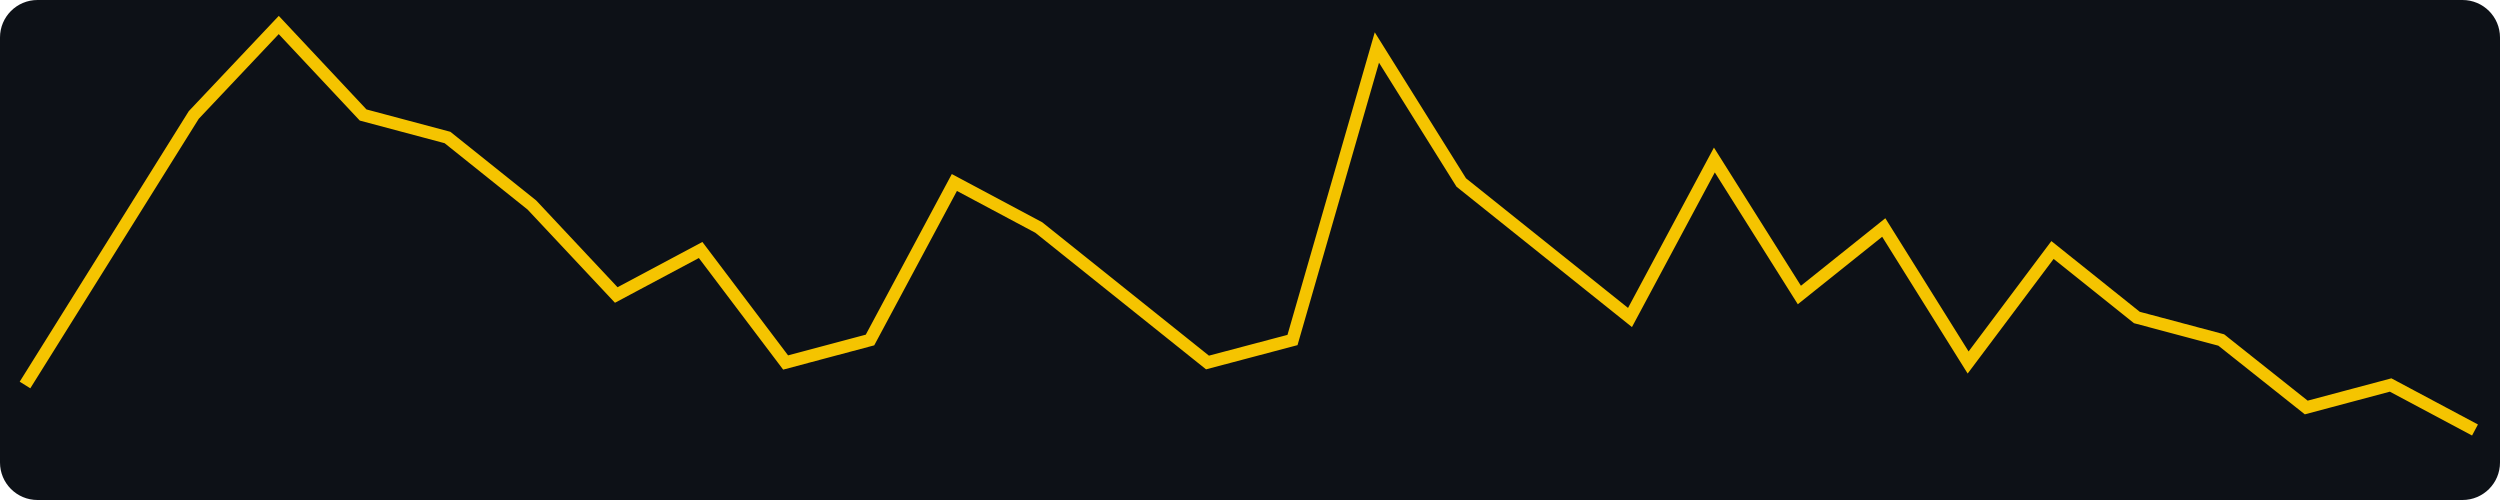
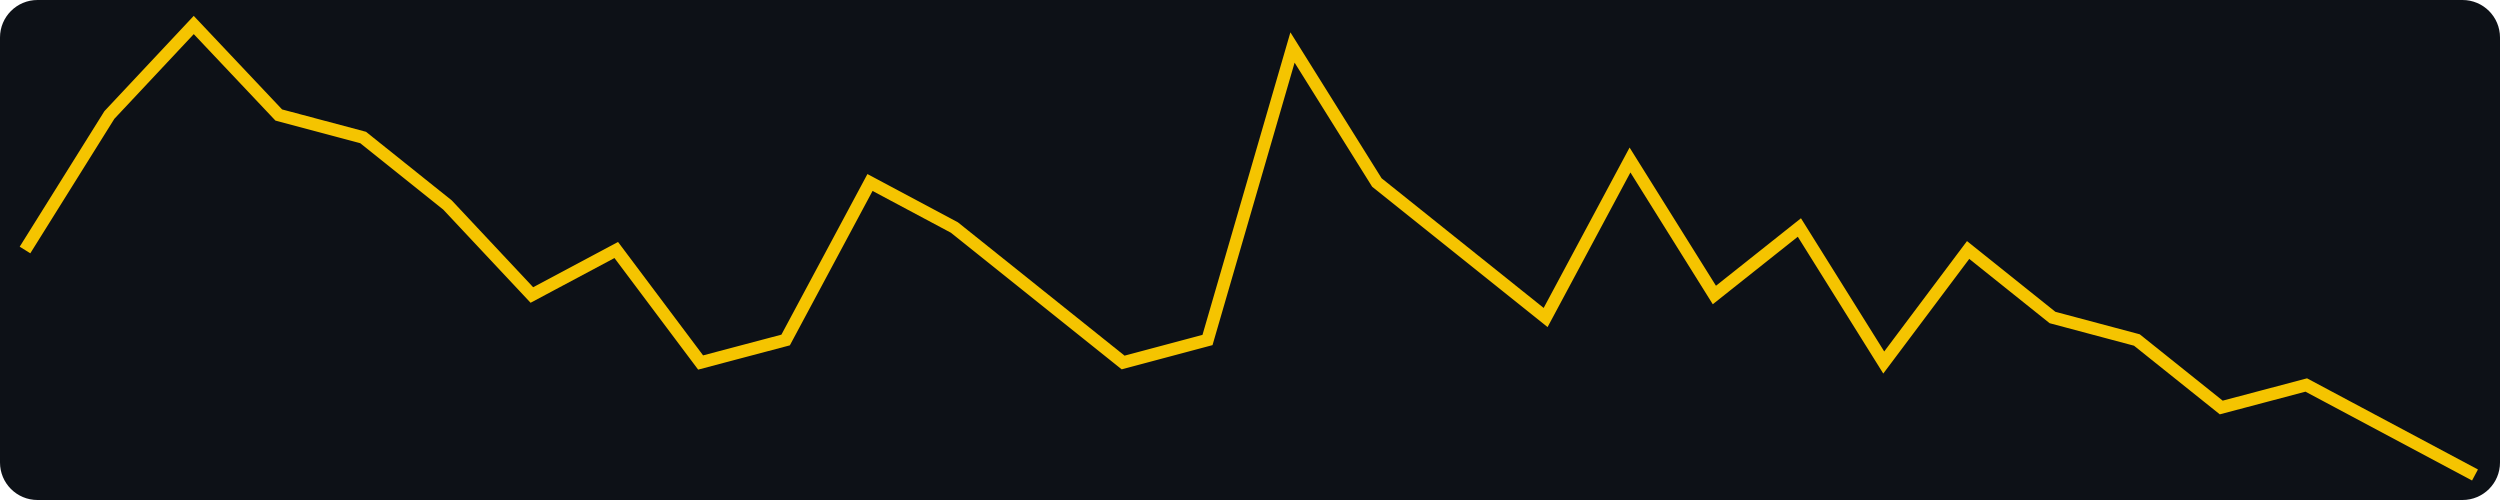
<svg xmlns="http://www.w3.org/2000/svg" width="400" height="80" viewBox="0 0 400 80" role="img" aria-label="views, last 30 days, max 20">
  <rect width="400" height="80" fill="#0d1117" rx="6" />
-   <polyline fill="none" stroke="#f5c400" stroke-width="2" points="4.0,61.6 17.5,40.0 31.0,18.4 44.6,4.0 58.1,18.4 71.6,22.0 85.1,32.8 98.6,47.2 112.1,40.0 125.7,58.0 139.2,54.4 152.7,29.2 166.2,36.4 179.7,47.2 193.2,58.0 206.8,54.4 220.3,7.6 233.8,29.2 247.3,40.0 260.8,50.8 274.3,25.6 287.9,47.2 301.4,36.4 314.9,58.0 328.4,40.0 341.9,50.8 355.4,54.4 369.0,65.2 382.5,61.6 396.0,68.8" />
+   <polyline fill="none" stroke="#f5c400" stroke-width="2" points="4.0,40.0 17.5,18.4 31.0,4.0 44.6,18.4 58.1,22.0 71.6,32.8 85.1,47.2 98.6,40.0 112.1,58.0 125.7,54.4 139.2,29.2 152.7,36.4 166.2,47.2 179.7,58.0 193.2,54.4 206.8,7.6 220.3,29.2 233.8,40.0 247.3,50.8 260.8,25.6 274.3,47.2 287.9,36.4 301.4,58.0 314.9,40.0 328.4,50.8 341.9,54.4 355.4,65.2 369.0,61.6 382.5,68.8 396.0,76.0" />
</svg>
